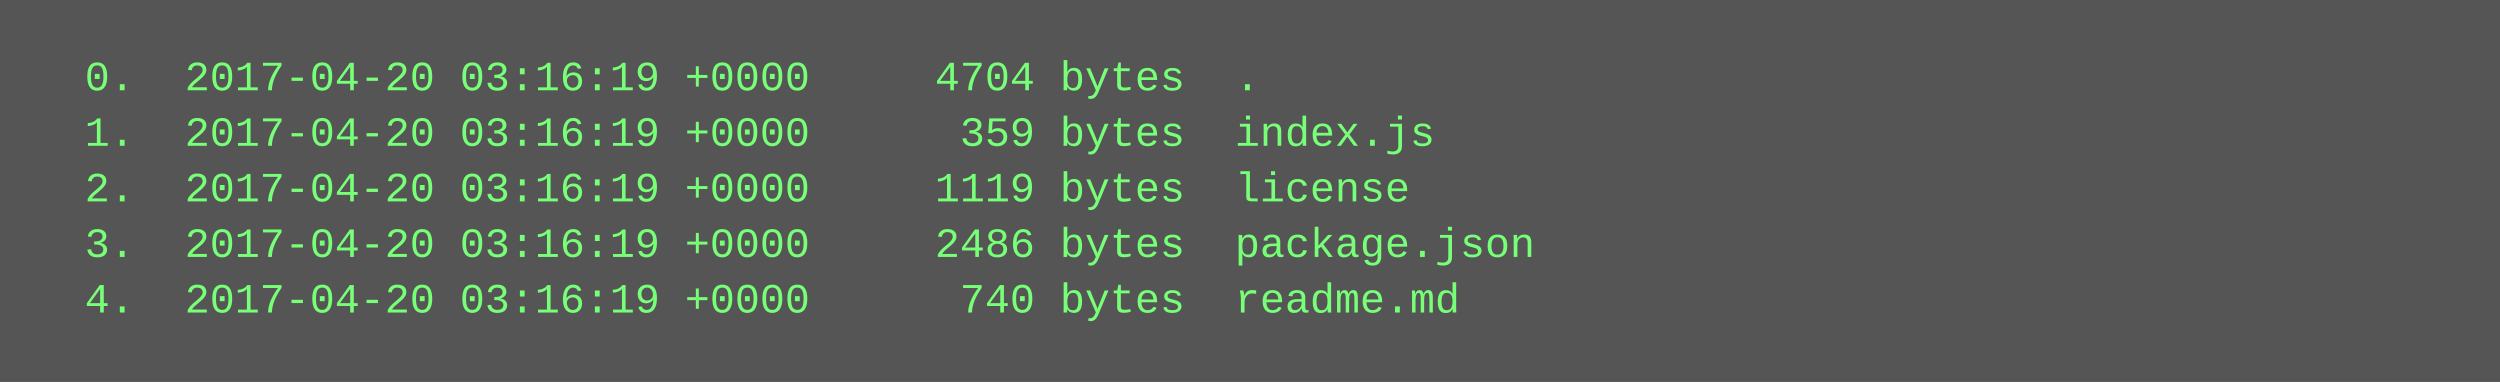
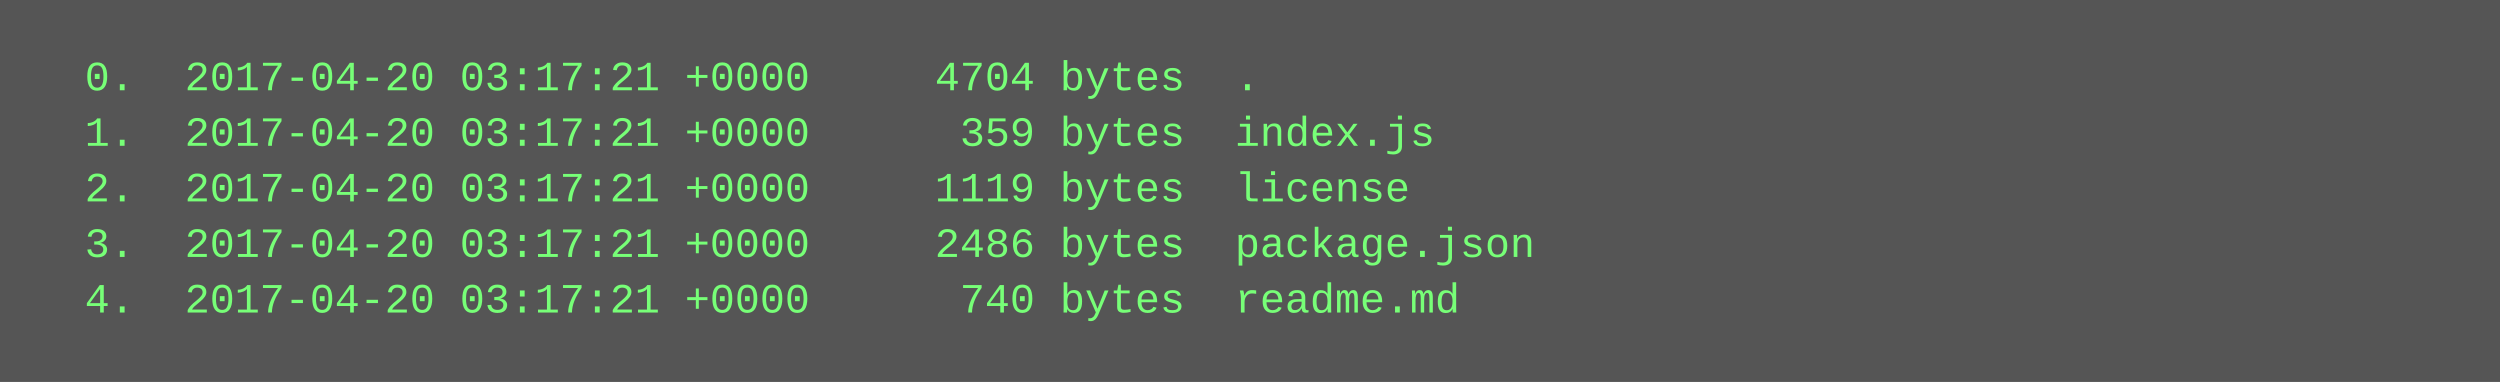
<svg xmlns="http://www.w3.org/2000/svg" height="110" width="720">
  <rect height="110" fill="#555" width="720" />
  <text fill="#7f7" font-family="Courier New" font-size="12" xml:space="preserve">
-     <tspan x="10" y="26">  0.  2017-04-20 03:16:19 +0000     4704 bytes  .</tspan>
-     <tspan x="10" y="42">  1.  2017-04-20 03:16:19 +0000      359 bytes  index.js</tspan>
-     <tspan x="10" y="58">  2.  2017-04-20 03:16:19 +0000     1119 bytes  license</tspan>
-     <tspan x="10" y="74">  3.  2017-04-20 03:16:19 +0000     2486 bytes  package.json</tspan>
-     <tspan x="10" y="90">  4.  2017-04-20 03:16:19 +0000      740 bytes  readme.md</tspan>
+     <tspan x="10" y="26">  0.  2017-04-20 03:17:21 +0000     4704 bytes  .</tspan>
+     <tspan x="10" y="42">  1.  2017-04-20 03:17:21 +0000      359 bytes  index.js</tspan>
+     <tspan x="10" y="58">  2.  2017-04-20 03:17:21 +0000     1119 bytes  license</tspan>
+     <tspan x="10" y="74">  3.  2017-04-20 03:17:21 +0000     2486 bytes  package.json</tspan>
+     <tspan x="10" y="90">  4.  2017-04-20 03:17:21 +0000      740 bytes  readme.md</tspan>
  </text>
</svg>
